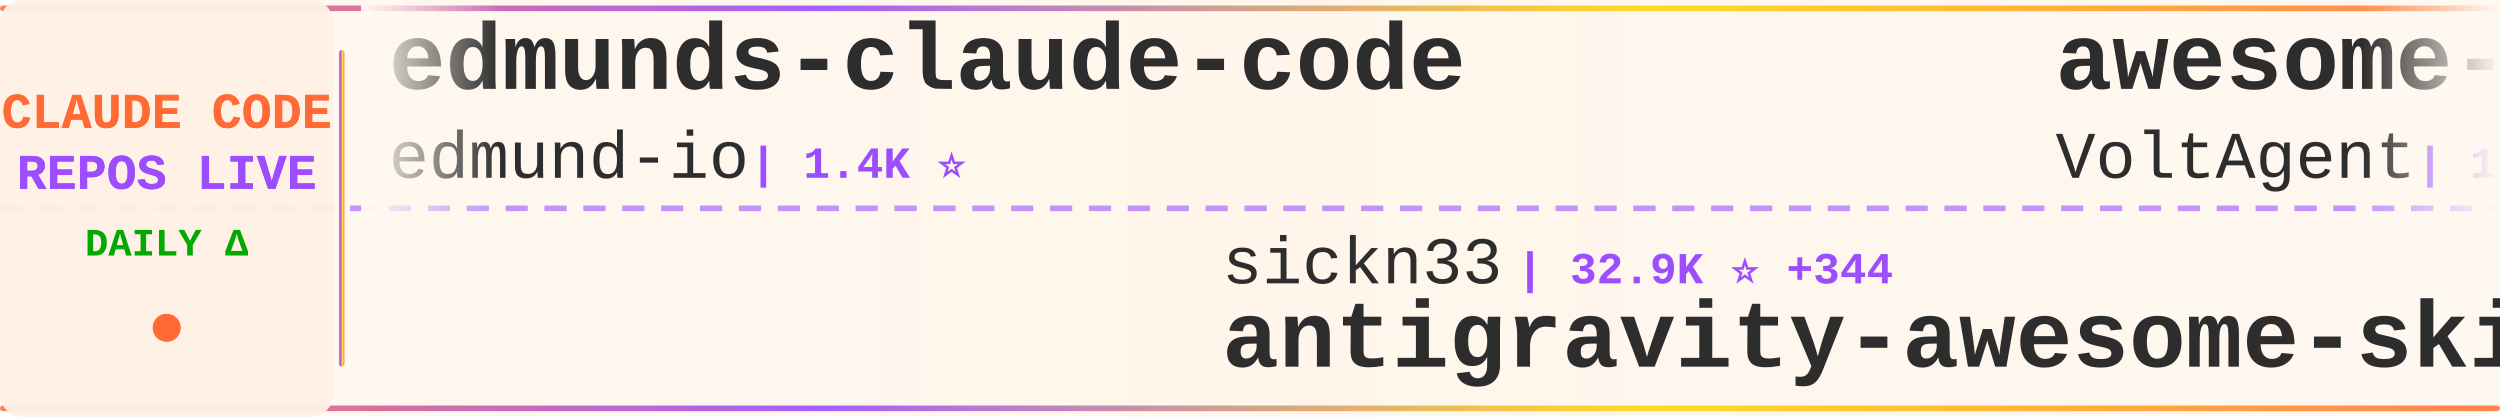
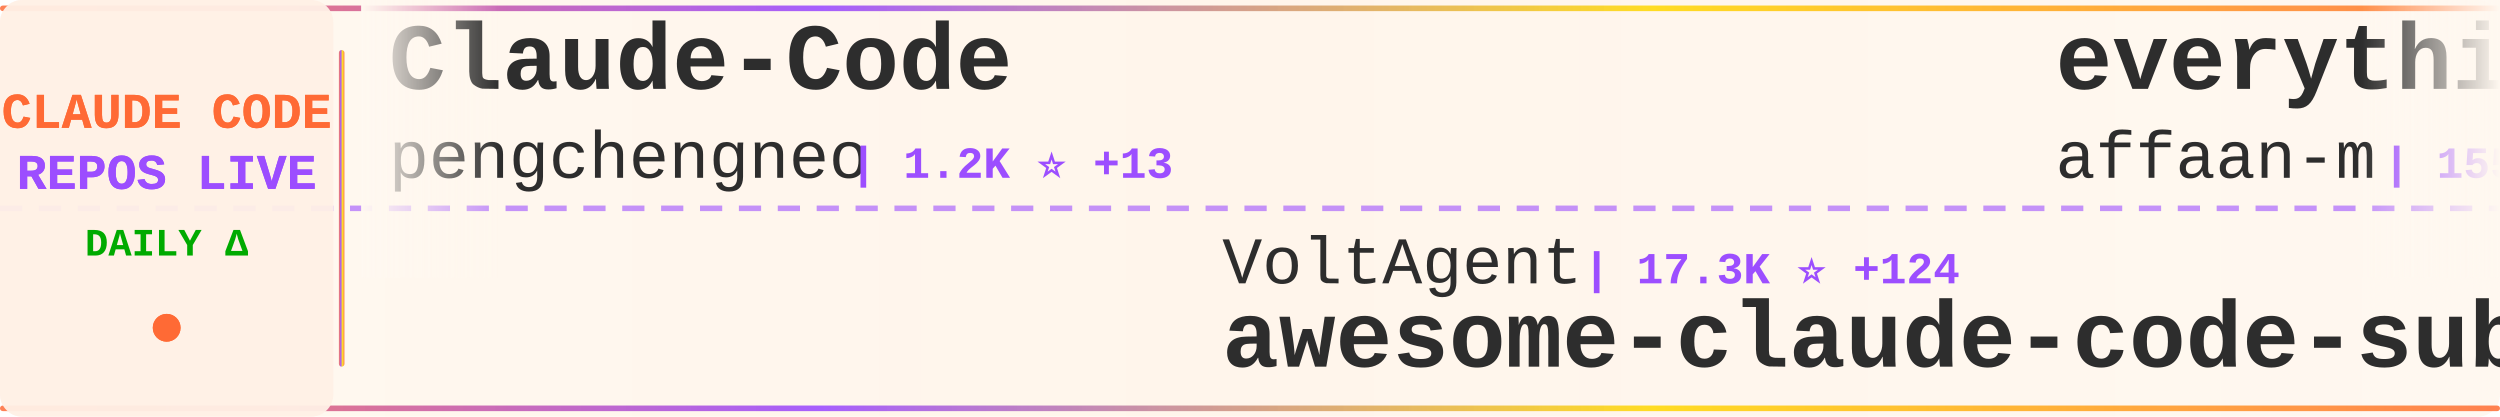
<svg xmlns="http://www.w3.org/2000/svg" width="900" height="150">
  <defs>
    <linearGradient id="tickerBg" x1="0%" y1="0%" x2="100%" y2="0%">
      <stop offset="0%" style="stop-color:#fff8f0;stop-opacity:0.98" />
      <stop offset="50%" style="stop-color:#fff5eb;stop-opacity:1" />
      <stop offset="100%" style="stop-color:#fff8f0;stop-opacity:0.98" />
    </linearGradient>
    <linearGradient id="borderGrad" x1="0%" y1="0%" x2="100%" y2="0%">
      <stop offset="0%" style="stop-color:#FF6B35;stop-opacity:0.85">
        <animate attributeName="stop-opacity" values="0.85;1;0.85" dur="2s" repeatCount="indefinite" />
      </stop>
      <stop offset="33%" style="stop-color:#9C4EFF;stop-opacity:0.9">
        <animate attributeName="stop-opacity" values="0.9;1;0.9" dur="2.2s" repeatCount="indefinite" />
      </stop>
      <stop offset="66%" style="stop-color:#FFD700;stop-opacity:0.85">
        <animate attributeName="stop-opacity" values="0.85;1;0.85" dur="1.8s" repeatCount="indefinite" />
      </stop>
      <stop offset="100%" style="stop-color:#FF6B35;stop-opacity:0.85">
        <animate attributeName="stop-opacity" values="0.85;1;0.85" dur="2s" repeatCount="indefinite" />
      </stop>
    </linearGradient>
    <filter id="textGlow">
      <feGaussianBlur stdDeviation="0.15" result="coloredBlur" />
      <feMerge>
        <feMergeNode in="coloredBlur" />
        <feMergeNode in="SourceGraphic" />
      </feMerge>
    </filter>
    <filter id="metricGlow">
      <feGaussianBlur stdDeviation="0.2" result="coloredBlur" />
      <feMerge>
        <feMergeNode in="coloredBlur" />
        <feMergeNode in="SourceGraphic" />
      </feMerge>
    </filter>
    <linearGradient id="leftFade" x1="0%" y1="0%" x2="100%" y2="0%">
      <stop offset="0%" style="stop-color:#fff8f0;stop-opacity:1" />
      <stop offset="100%" style="stop-color:#fff8f0;stop-opacity:0" />
    </linearGradient>
    <linearGradient id="rightFade" x1="0%" y1="0%" x2="100%" y2="0%">
      <stop offset="0%" style="stop-color:#fff8f0;stop-opacity:0" />
      <stop offset="100%" style="stop-color:#fff8f0;stop-opacity:1" />
    </linearGradient>
  </defs>
  <rect width="900" height="150" fill="url(#tickerBg)" rx="8" />
  <rect x="0" y="2" width="900" height="2" fill="url(#borderGrad)" rx="1" />
  <rect x="0" y="146" width="900" height="2" fill="url(#borderGrad)" rx="1" />
  <line x1="0" y1="75" x2="900" y2="75" stroke="#9C4EFF" stroke-width="2" stroke-dasharray="8 6" opacity="0.6" />
  <rect x="0" y="0" width="120" height="150" fill="#fff0e6" opacity="0.95" rx="8" />
  <text x="60" y="46" font-family="'Courier New', monospace" font-size="18" font-weight="bold" fill="#FF6B35" text-anchor="middle" filter="url(#textGlow)">
    CLAUDE CODE
  </text>
  <text x="60" y="68" font-family="'Courier New', monospace" font-size="18" font-weight="bold" fill="#9C4EFF" text-anchor="middle" filter="url(#textGlow)">
    REPOS LIVE
  </text>
  <text x="60" y="92" font-family="'Courier New', monospace" font-size="14" font-weight="bold" fill="#00aa00" text-anchor="middle">
    DAILY Δ
  </text>
  <circle cx="60" cy="118" r="5" fill="#FF6B35" filter="url(#metricGlow)">
    <animate attributeName="r" values="4;6;4" dur="1.5s" repeatCount="indefinite" />
    <animate attributeName="opacity" values="0.6;1;0.6" dur="1.5s" repeatCount="indefinite" />
  </circle>
  <rect x="122" y="18" width="2" height="114" fill="url(#borderGrad)" rx="1" />
  <clipPath id="tickerClip">
    <rect x="130" y="0" width="770" height="150" />
  </clipPath>
  <g clip-path="url(#tickerClip)">
    <g id="tickerItems">
      <animateTransform attributeName="transform" attributeType="XML" type="translate" from="0 0" to="-3000 0" dur="54s" repeatCount="indefinite" />
      <g transform="translate(0, 0)">
-         <text x="140" y="32" font-family="'Courier New', monospace" font-size="34" font-weight="bold" fill="#2d2d2d">edmunds-claude-code</text>
-         <text x="140" y="64" font-family="'Courier New', monospace" font-size="24" font-weight="normal" fill="#2d2d2d" opacity="1.0">edmund-io</text>
-         <text x="270" y="64" font-family="'Courier New', monospace" font-size="16" font-weight="bold" fill="#9C4EFF"> | 1.4K ⭐</text>
+         <text x="140" y="32" font-family="'Courier New', monospace" font-size="34" font-weight="bold" fill="#2d2d2d">Claude-Code</text>
+         <text x="140" y="64" font-family="'Courier New', monospace" font-size="24" font-weight="normal" fill="#2d2d2d" opacity="1.0">pengchengneo</text>
+         <text x="306" y="64" font-family="'Courier New', monospace" font-size="16" font-weight="bold" fill="#9C4EFF"> | 1.2K ⭐ +13</text>
      </g>
      <g transform="translate(300, 0)">
-         <text x="140" y="102" font-family="'Courier New', monospace" font-size="24" font-weight="normal" fill="#2d2d2d" opacity="1.0">sickn33</text>
-         <text x="246" y="102" font-family="'Courier New', monospace" font-size="16" font-weight="bold" fill="#9C4EFF"> | 32.9K ⭐ +344</text>
-         <text x="140" y="132" font-family="'Courier New', monospace" font-size="34" font-weight="bold" fill="#2d2d2d">antigravity-awesome-skil...</text>
+         <text x="140" y="102" font-family="'Courier New', monospace" font-size="24" font-weight="normal" fill="#2d2d2d" opacity="1.0">VoltAgent</text>
+         <text x="270" y="102" font-family="'Courier New', monospace" font-size="16" font-weight="bold" fill="#9C4EFF"> | 17.3K ⭐ +124</text>
+         <text x="140" y="132" font-family="'Courier New', monospace" font-size="34" font-weight="bold" fill="#2d2d2d">awesome-claude-code-suba...</text>
      </g>
      <g transform="translate(600, 0)">
-         <text x="140" y="32" font-family="'Courier New', monospace" font-size="34" font-weight="bold" fill="#2d2d2d">awesome-claude-code-suba...</text>
-         <text x="140" y="64" font-family="'Courier New', monospace" font-size="24" font-weight="normal" fill="#2d2d2d" opacity="1.0">VoltAgent</text>
-         <text x="270" y="64" font-family="'Courier New', monospace" font-size="16" font-weight="bold" fill="#9C4EFF"> | 17.2K ⭐ +118</text>
+         <text x="140" y="32" font-family="'Courier New', monospace" font-size="34" font-weight="bold" fill="#2d2d2d">everything-claude-code</text>
+         <text x="140" y="64" font-family="'Courier New', monospace" font-size="24" font-weight="normal" fill="#2d2d2d" opacity="1.0">affaan-m</text>
+         <text x="258" y="64" font-family="'Courier New', monospace" font-size="16" font-weight="bold" fill="#9C4EFF"> | 155.5K ⭐ +1.8K</text>
      </g>
      <g transform="translate(900, 0)">
-         <text x="140" y="102" font-family="'Courier New', monospace" font-size="24" font-weight="normal" fill="#2d2d2d" opacity="1.0">wanshuiyin</text>
-         <text x="282" y="102" font-family="'Courier New', monospace" font-size="16" font-weight="bold" fill="#9C4EFF"> | 6.5K ⭐ +136</text>
-         <text x="140" y="132" font-family="'Courier New', monospace" font-size="34" font-weight="bold" fill="#2d2d2d">Auto-claude-code-researc...</text>
+         <text x="140" y="102" font-family="'Courier New', monospace" font-size="24" font-weight="normal" fill="#2d2d2d" opacity="1.0">OneRedOak</text>
+         <text x="270" y="102" font-family="'Courier New', monospace" font-size="16" font-weight="bold" fill="#9C4EFF"> | 3.8K ⭐ +2</text>
+         <text x="140" y="132" font-family="'Courier New', monospace" font-size="34" font-weight="bold" fill="#2d2d2d">claude-code-workflows</text>
      </g>
      <g transform="translate(1200, 0)">
        <text x="140" y="32" font-family="'Courier New', monospace" font-size="34" font-weight="bold" fill="#2d2d2d">claude-code</text>
-         <text x="140" y="64" font-family="'Courier New', monospace" font-size="24" font-weight="normal" fill="#2d2d2d" opacity="1.0">VineeTagarwaL-code</text>
-         <text x="378" y="64" font-family="'Courier New', monospace" font-size="16" font-weight="bold" fill="#9C4EFF"> | 271 ⭐ +1</text>
+         <text x="140" y="64" font-family="'Courier New', monospace" font-size="24" font-weight="normal" fill="#2d2d2d" opacity="1.0">mehmoodosman</text>
+         <text x="306" y="64" font-family="'Courier New', monospace" font-size="16" font-weight="bold" fill="#9C4EFF"> | 164 ⭐</text>
      </g>
      <g transform="translate(1500, 0)">
-         <text x="140" y="102" font-family="'Courier New', monospace" font-size="24" font-weight="normal" fill="#2d2d2d" opacity="1.0">freestylefly</text>
-         <text x="306" y="102" font-family="'Courier New', monospace" font-size="16" font-weight="bold" fill="#9C4EFF"> | 120 ⭐</text>
+         <text x="140" y="102" font-family="'Courier New', monospace" font-size="24" font-weight="normal" fill="#2d2d2d" opacity="1.0">eyaltoledano</text>
+         <text x="306" y="102" font-family="'Courier New', monospace" font-size="16" font-weight="bold" fill="#9C4EFF"> | 26.5K ⭐ +26</text>
+         <text x="140" y="132" font-family="'Courier New', monospace" font-size="34" font-weight="bold" fill="#2d2d2d">claude-task-master</text>
+       </g>
+       <g transform="translate(1800, 0)">
+         <text x="140" y="32" font-family="'Courier New', monospace" font-size="34" font-weight="bold" fill="#2d2d2d">claude-code-action</text>
+         <text x="140" y="64" font-family="'Courier New', monospace" font-size="24" font-weight="normal" fill="#2d2d2d" opacity="1.0">anthropics</text>
+         <text x="282" y="64" font-family="'Courier New', monospace" font-size="16" font-weight="bold" fill="#9C4EFF"> | 7.1K ⭐ +15</text>
+       </g>
+       <g transform="translate(2100, 0)">
+         <text x="140" y="102" font-family="'Courier New', monospace" font-size="24" font-weight="normal" fill="#2d2d2d" opacity="1.0">lintsinghua</text>
+         <text x="294" y="102" font-family="'Courier New', monospace" font-size="16" font-weight="bold" fill="#9C4EFF"> | 2.7K ⭐ +55</text>
+         <text x="140" y="132" font-family="'Courier New', monospace" font-size="34" font-weight="bold" fill="#2d2d2d">claude-code-book</text>
+       </g>
+       <g transform="translate(2400, 0)">
+         <text x="140" y="32" font-family="'Courier New', monospace" font-size="34" font-weight="bold" fill="#2d2d2d">claude-code-source-code</text>
+         <text x="140" y="64" font-family="'Courier New', monospace" font-size="24" font-weight="normal" fill="#2d2d2d" opacity="1.0">777genius</text>
+         <text x="270" y="64" font-family="'Courier New', monospace" font-size="16" font-weight="bold" fill="#9C4EFF"> | 895 ⭐</text>
+       </g>
+       <g transform="translate(2700, 0)">
+         <text x="140" y="102" font-family="'Courier New', monospace" font-size="24" font-weight="normal" fill="#2d2d2d" opacity="1.0">codeaashu</text>
+         <text x="270" y="102" font-family="'Courier New', monospace" font-size="16" font-weight="bold" fill="#9C4EFF"> | 2.1K ⭐ +27</text>
        <text x="140" y="132" font-family="'Courier New', monospace" font-size="34" font-weight="bold" fill="#2d2d2d">claude-code</text>
      </g>
-       <g transform="translate(1800, 0)">
-         <text x="140" y="32" font-family="'Courier New', monospace" font-size="34" font-weight="bold" fill="#2d2d2d">claude-code</text>
-         <text x="140" y="64" font-family="'Courier New', monospace" font-size="24" font-weight="normal" fill="#2d2d2d" opacity="1.0">isboyjc</text>
-         <text x="246" y="64" font-family="'Courier New', monospace" font-size="16" font-weight="bold" fill="#9C4EFF"> | 147 ⭐ +1</text>
-       </g>
-       <g transform="translate(2100, 0)">
-         <text x="140" y="102" font-family="'Courier New', monospace" font-size="24" font-weight="normal" fill="#2d2d2d" opacity="1.0">affaan-m</text>
-         <text x="258" y="102" font-family="'Courier New', monospace" font-size="16" font-weight="bold" fill="#9C4EFF"> | 155.0K ⭐ +1.8K</text>
-         <text x="140" y="132" font-family="'Courier New', monospace" font-size="34" font-weight="bold" fill="#2d2d2d">everything-claude-code</text>
-       </g>
-       <g transform="translate(2400, 0)">
-         <text x="140" y="32" font-family="'Courier New', monospace" font-size="34" font-weight="bold" fill="#2d2d2d">claude-code-templates</text>
-         <text x="140" y="64" font-family="'Courier New', monospace" font-size="24" font-weight="normal" fill="#2d2d2d" opacity="1.0">davila7</text>
-         <text x="246" y="64" font-family="'Courier New', monospace" font-size="16" font-weight="bold" fill="#9C4EFF"> | 24.6K ⭐ +57</text>
-       </g>
-       <g transform="translate(2700, 0)">
-         <text x="140" y="102" font-family="'Courier New', monospace" font-size="24" font-weight="normal" fill="#2d2d2d" opacity="1.0">shareAI-lab</text>
-         <text x="294" y="102" font-family="'Courier New', monospace" font-size="16" font-weight="bold" fill="#9C4EFF"> | 53.0K ⭐ +568</text>
-         <text x="140" y="132" font-family="'Courier New', monospace" font-size="34" font-weight="bold" fill="#2d2d2d">learn-claude-code</text>
-       </g>
      <g transform="translate(3000, 0)">
-         <text x="140" y="32" font-family="'Courier New', monospace" font-size="34" font-weight="bold" fill="#2d2d2d">edmunds-claude-code</text>
-         <text x="140" y="64" font-family="'Courier New', monospace" font-size="24" font-weight="normal" fill="#2d2d2d" opacity="1.0">edmund-io</text>
-         <text x="270" y="64" font-family="'Courier New', monospace" font-size="16" font-weight="bold" fill="#9C4EFF"> | 1.4K ⭐</text>
+         <text x="140" y="32" font-family="'Courier New', monospace" font-size="34" font-weight="bold" fill="#2d2d2d">Claude-Code</text>
+         <text x="140" y="64" font-family="'Courier New', monospace" font-size="24" font-weight="normal" fill="#2d2d2d" opacity="1.0">pengchengneo</text>
+         <text x="306" y="64" font-family="'Courier New', monospace" font-size="16" font-weight="bold" fill="#9C4EFF"> | 1.2K ⭐ +13</text>
      </g>
      <g transform="translate(3300, 0)">
-         <text x="140" y="102" font-family="'Courier New', monospace" font-size="24" font-weight="normal" fill="#2d2d2d" opacity="1.0">sickn33</text>
-         <text x="246" y="102" font-family="'Courier New', monospace" font-size="16" font-weight="bold" fill="#9C4EFF"> | 32.9K ⭐ +344</text>
-         <text x="140" y="132" font-family="'Courier New', monospace" font-size="34" font-weight="bold" fill="#2d2d2d">antigravity-awesome-skil...</text>
+         <text x="140" y="102" font-family="'Courier New', monospace" font-size="24" font-weight="normal" fill="#2d2d2d" opacity="1.0">VoltAgent</text>
+         <text x="270" y="102" font-family="'Courier New', monospace" font-size="16" font-weight="bold" fill="#9C4EFF"> | 17.3K ⭐ +124</text>
+         <text x="140" y="132" font-family="'Courier New', monospace" font-size="34" font-weight="bold" fill="#2d2d2d">awesome-claude-code-suba...</text>
      </g>
      <g transform="translate(3600, 0)">
-         <text x="140" y="32" font-family="'Courier New', monospace" font-size="34" font-weight="bold" fill="#2d2d2d">awesome-claude-code-suba...</text>
-         <text x="140" y="64" font-family="'Courier New', monospace" font-size="24" font-weight="normal" fill="#2d2d2d" opacity="1.0">VoltAgent</text>
-         <text x="270" y="64" font-family="'Courier New', monospace" font-size="16" font-weight="bold" fill="#9C4EFF"> | 17.2K ⭐ +118</text>
+         <text x="140" y="32" font-family="'Courier New', monospace" font-size="34" font-weight="bold" fill="#2d2d2d">everything-claude-code</text>
+         <text x="140" y="64" font-family="'Courier New', monospace" font-size="24" font-weight="normal" fill="#2d2d2d" opacity="1.0">affaan-m</text>
+         <text x="258" y="64" font-family="'Courier New', monospace" font-size="16" font-weight="bold" fill="#9C4EFF"> | 155.5K ⭐ +1.8K</text>
      </g>
      <g transform="translate(3900, 0)">
-         <text x="140" y="102" font-family="'Courier New', monospace" font-size="24" font-weight="normal" fill="#2d2d2d" opacity="1.0">wanshuiyin</text>
-         <text x="282" y="102" font-family="'Courier New', monospace" font-size="16" font-weight="bold" fill="#9C4EFF"> | 6.5K ⭐ +136</text>
-         <text x="140" y="132" font-family="'Courier New', monospace" font-size="34" font-weight="bold" fill="#2d2d2d">Auto-claude-code-researc...</text>
+         <text x="140" y="102" font-family="'Courier New', monospace" font-size="24" font-weight="normal" fill="#2d2d2d" opacity="1.0">OneRedOak</text>
+         <text x="270" y="102" font-family="'Courier New', monospace" font-size="16" font-weight="bold" fill="#9C4EFF"> | 3.8K ⭐ +2</text>
+         <text x="140" y="132" font-family="'Courier New', monospace" font-size="34" font-weight="bold" fill="#2d2d2d">claude-code-workflows</text>
      </g>
    </g>
  </g>
  <rect x="130" y="0" width="50" height="100" fill="url(#leftFade)" />
  <rect x="850" y="0" width="50" height="100" fill="url(#rightFade)" />
</svg>
